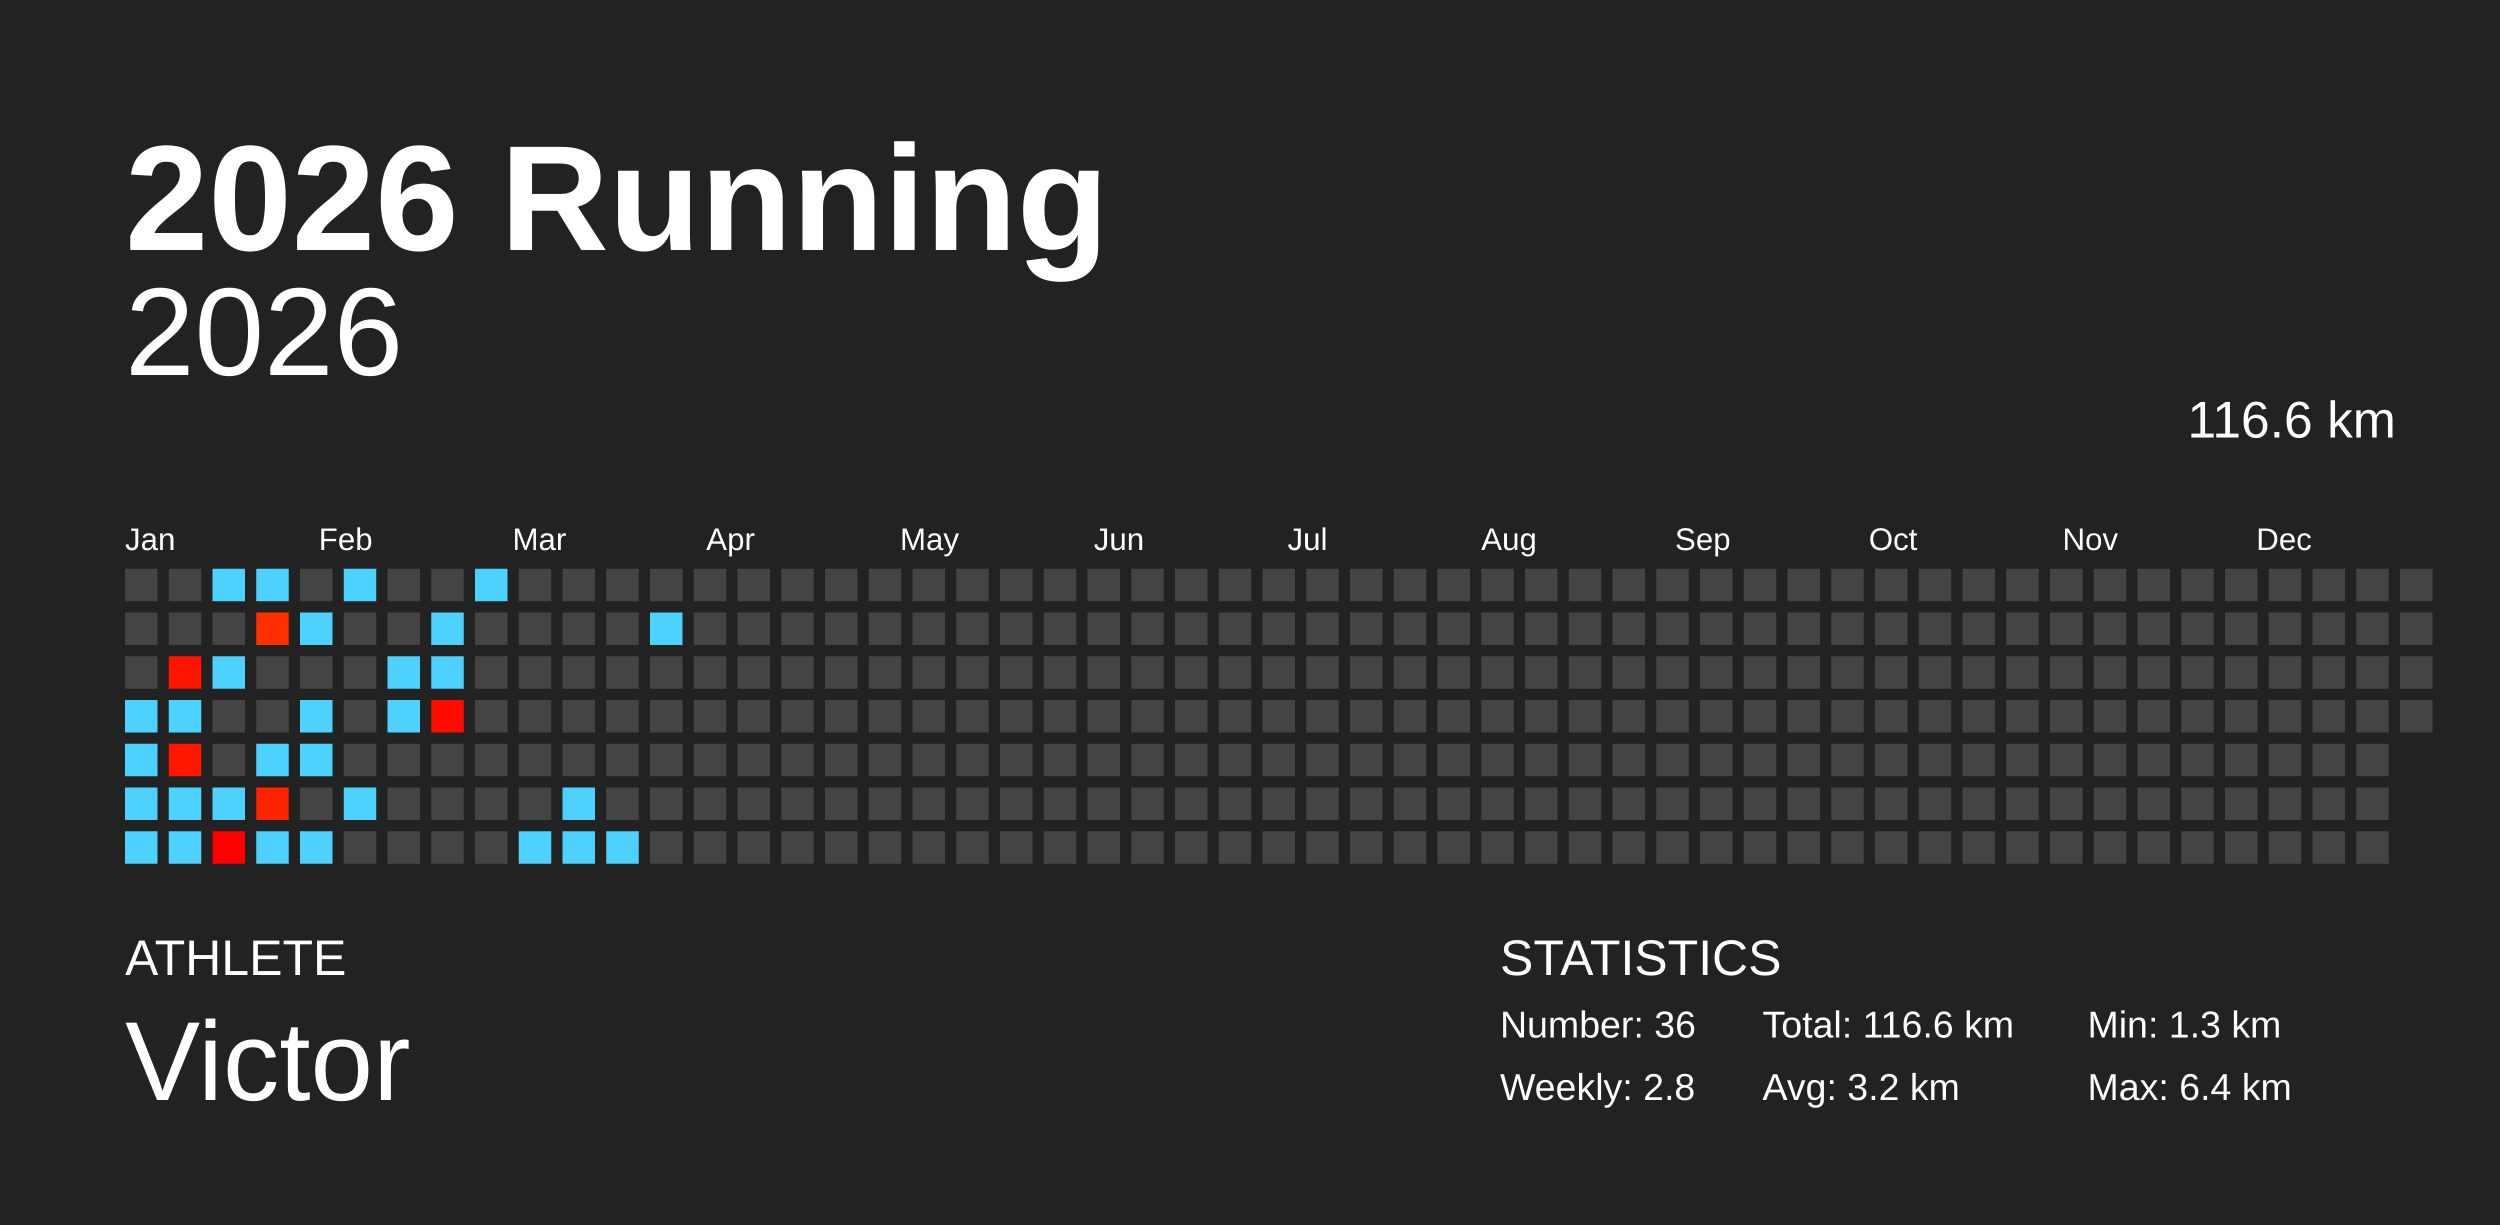
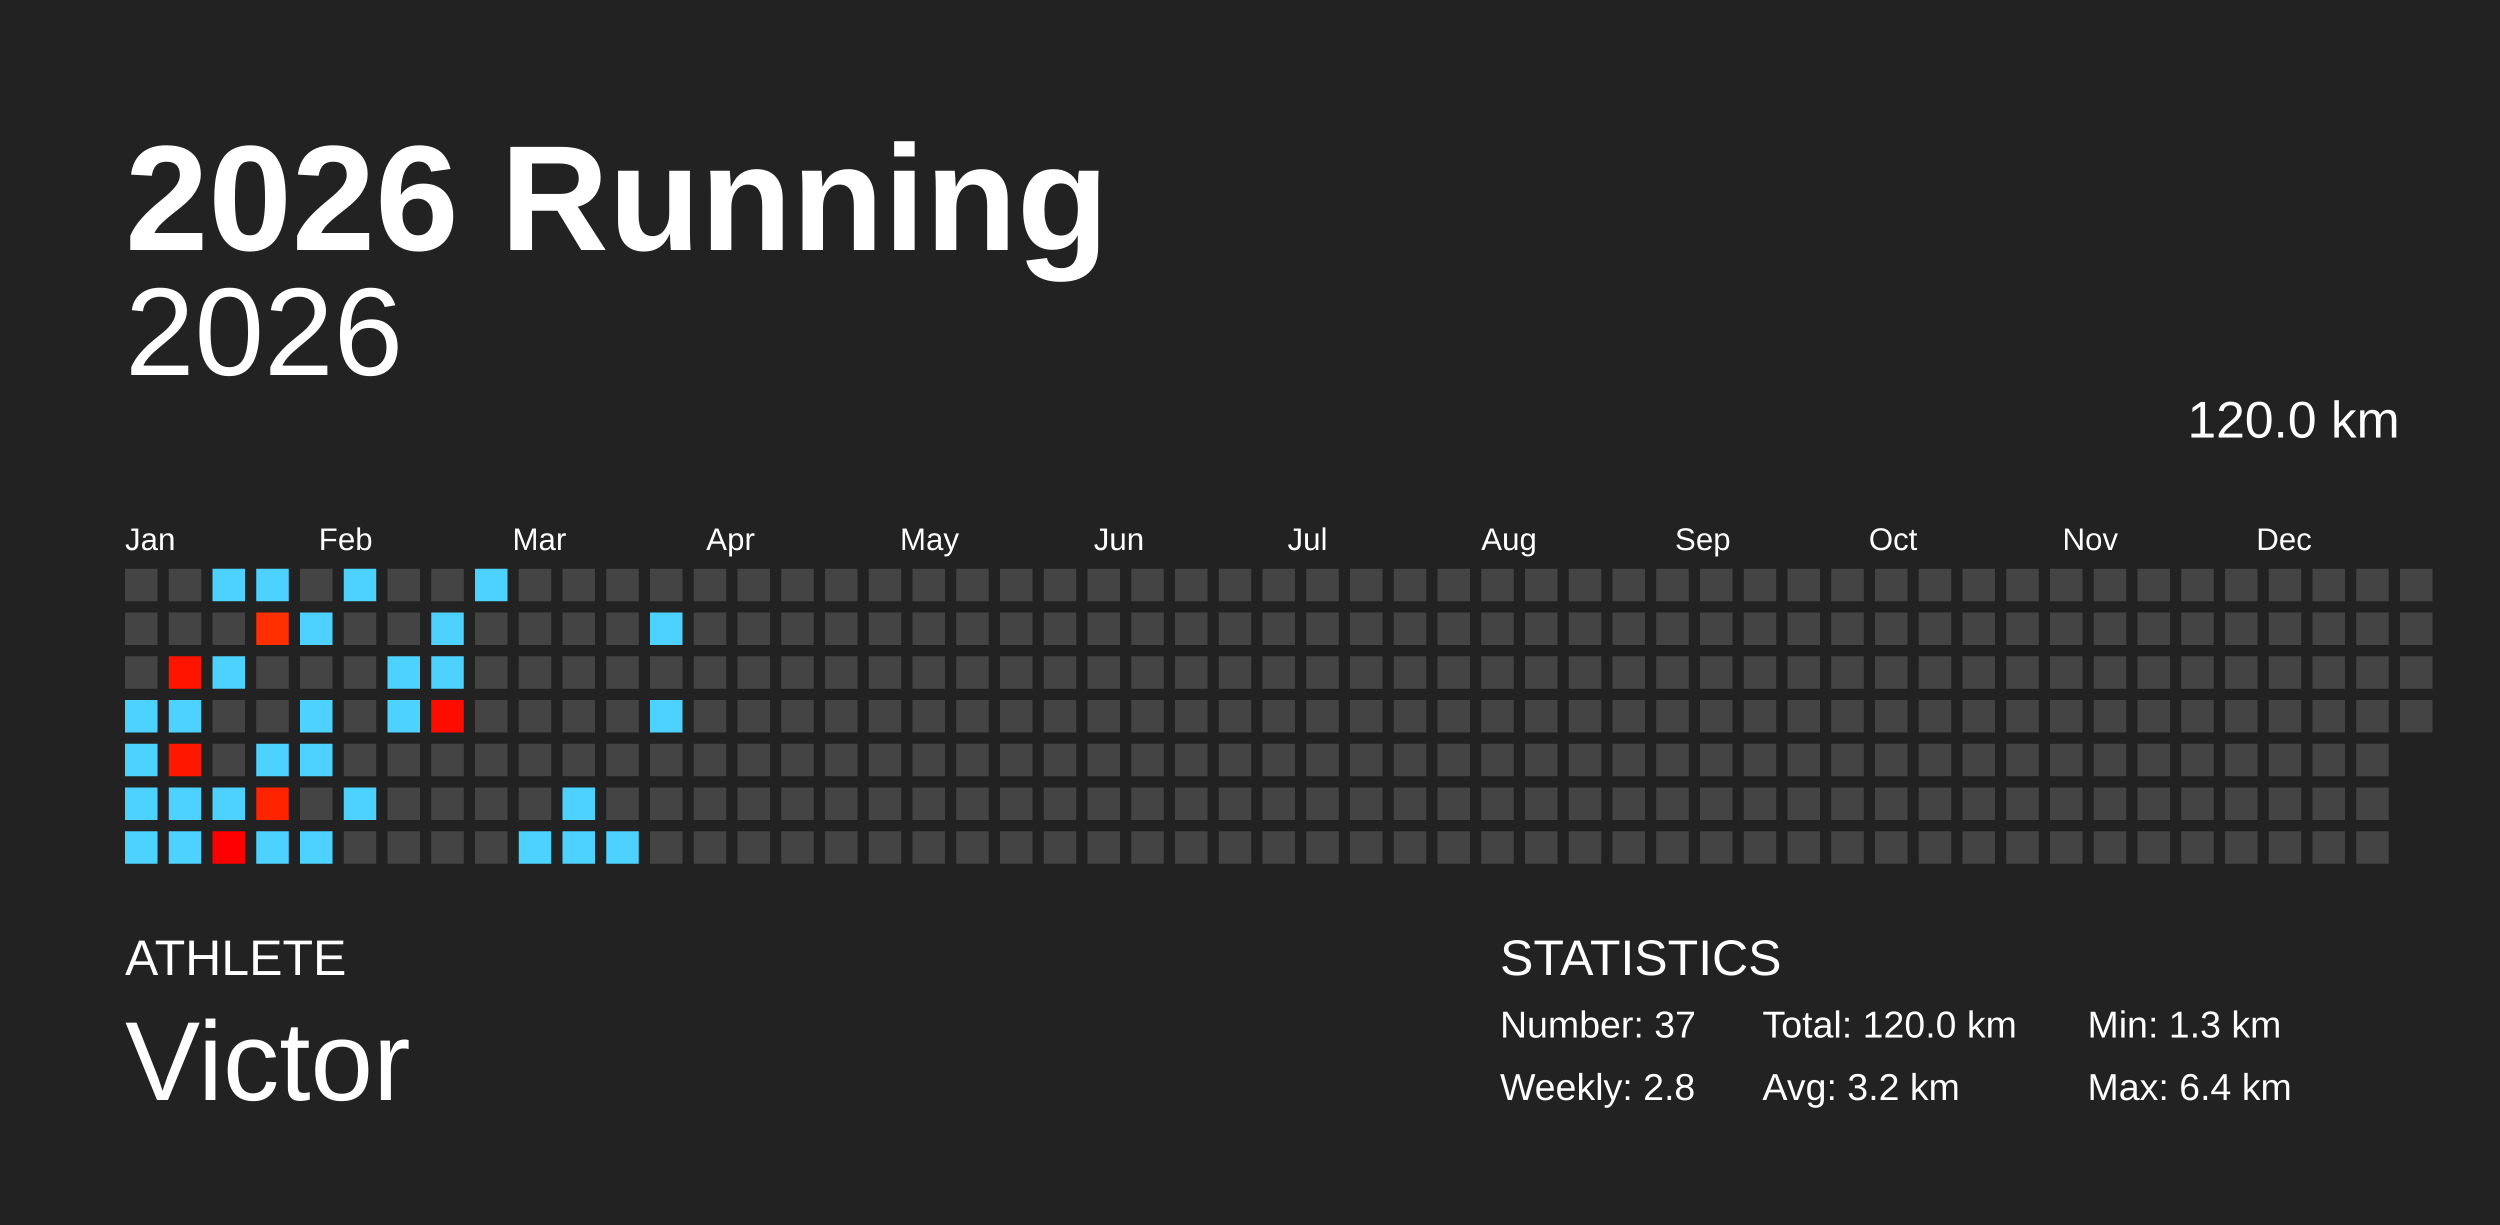
<svg xmlns="http://www.w3.org/2000/svg" baseProfile="full" height="98mm" version="1.1" viewBox="0,0,200,98" width="200mm">
  <defs />
  <rect fill="#222222" height="98" width="200" x="0" y="0" />
  <text fill="#FFFFFF" style="font-size:12px; font-family:Arial; font-weight:bold;" x="10" y="20">2026 Running</text>
  <text fill="#FFFFFF" style="font-size:4px; font-family:Arial" x="10" y="78">ATHLETE</text>
  <text fill="#FFFFFF" style="font-size:9px; font-family:Arial" x="10" y="88">Victor</text>
  <text fill="#FFFFFF" style="font-size:4px; font-family:Arial" x="120" y="78">STATISTICS</text>
-   <text fill="#FFFFFF" style="font-size:3px; font-family:Arial" x="120" y="83">Number: 36</text>
+   <text fill="#FFFFFF" style="font-size:3px; font-family:Arial" x="120" y="83">Number: 37</text>
  <text fill="#FFFFFF" style="font-size:3px; font-family:Arial" x="120" y="88">Weekly: 2.8</text>
-   <text fill="#FFFFFF" style="font-size:3px; font-family:Arial" x="141" y="83">Total: 116.6 km</text>
+   <text fill="#FFFFFF" style="font-size:3px; font-family:Arial" x="141" y="83">Total: 120.0 km</text>
  <text fill="#FFFFFF" style="font-size:3px; font-family:Arial" x="141" y="88">Avg: 3.2 km</text>
  <text fill="#FFFFFF" style="font-size:3px; font-family:Arial" x="167" y="83">Min: 1.3 km</text>
  <text fill="#FFFFFF" style="font-size:3px; font-family:Arial" x="167" y="88">Max: 6.4 km</text>
  <text alignment-baseline="hanging" fill="#FFFFFF" style="font-size:10.0px; font-family:Arial;" x="10" y="30">2026</text>
-   <text alignment-baseline="hanging" fill="#FFFFFF" style="font-size:4.125px; font-family:Arial;" x="175" y="35">116.6 km</text>
+   <text alignment-baseline="hanging" fill="#FFFFFF" style="font-size:4.125px; font-family:Arial;" x="175" y="35">120.0 km</text>
  <text fill="#FFFFFF" style="font-size:2.5px; font-family:Arial" x="10.0" y="44">Jan</text>
  <text fill="#FFFFFF" style="font-size:2.5px; font-family:Arial" x="25.5" y="44">Feb</text>
  <text fill="#FFFFFF" style="font-size:2.5px; font-family:Arial" x="41.0" y="44">Mar</text>
  <text fill="#FFFFFF" style="font-size:2.5px; font-family:Arial" x="56.5" y="44">Apr</text>
  <text fill="#FFFFFF" style="font-size:2.5px; font-family:Arial" x="72.0" y="44">May</text>
  <text fill="#FFFFFF" style="font-size:2.5px; font-family:Arial" x="87.5" y="44">Jun</text>
  <text fill="#FFFFFF" style="font-size:2.5px; font-family:Arial" x="103.0" y="44">Jul</text>
  <text fill="#FFFFFF" style="font-size:2.5px; font-family:Arial" x="118.5" y="44">Aug</text>
  <text fill="#FFFFFF" style="font-size:2.5px; font-family:Arial" x="134.0" y="44">Sep</text>
  <text fill="#FFFFFF" style="font-size:2.5px; font-family:Arial" x="149.5" y="44">Oct</text>
  <text fill="#FFFFFF" style="font-size:2.5px; font-family:Arial" x="165.0" y="44">Nov</text>
  <text fill="#FFFFFF" style="font-size:2.5px; font-family:Arial" x="180.5" y="44">Dec</text>
  <rect fill="#444444" height="2.6" width="2.6" x="10.0" y="45.5" />
  <rect fill="#444444" height="2.6" width="2.6" x="10.0" y="49.0" />
  <rect fill="#444444" height="2.6" width="2.6" x="10.0" y="52.5" />
  <rect fill="#4dd2ff" height="2.6" width="2.6" x="10.0" y="56.0" />
  <rect fill="#4dd2ff" height="2.6" width="2.6" x="10.0" y="59.5" />
  <rect fill="#4dd2ff" height="2.6" width="2.6" x="10.0" y="63.0" />
  <rect fill="#4dd2ff" height="2.6" width="2.6" x="10.0" y="66.5" />
  <rect fill="#444444" height="2.6" width="2.6" x="13.5" y="45.5" />
  <rect fill="#444444" height="2.6" width="2.6" x="13.5" y="49.0" />
  <rect fill="#ff1400" height="2.6" width="2.6" x="13.5" y="52.5" />
  <rect fill="#4dd2ff" height="2.6" width="2.6" x="13.5" y="56.0" />
  <rect fill="#ff1700" height="2.6" width="2.6" x="13.5" y="59.5" />
  <rect fill="#4dd2ff" height="2.6" width="2.6" x="13.5" y="63.0" />
  <rect fill="#4dd2ff" height="2.6" width="2.6" x="13.5" y="66.5" />
  <rect fill="#4dd2ff" height="2.6" width="2.6" x="17.0" y="45.5" />
  <rect fill="#444444" height="2.6" width="2.6" x="17.0" y="49.0" />
  <rect fill="#4dd2ff" height="2.6" width="2.6" x="17.0" y="52.5" />
  <rect fill="#444444" height="2.6" width="2.6" x="17.0" y="56.0" />
  <rect fill="#444444" height="2.6" width="2.6" x="17.0" y="59.5" />
  <rect fill="#4dd2ff" height="2.6" width="2.6" x="17.0" y="63.0" />
  <rect fill="#ff0000" height="2.6" width="2.6" x="17.0" y="66.5" />
  <rect fill="#4dd2ff" height="2.6" width="2.6" x="20.5" y="45.5" />
  <rect fill="#ff2f00" height="2.6" width="2.6" x="20.5" y="49.0" />
  <rect fill="#444444" height="2.6" width="2.6" x="20.5" y="52.5" />
  <rect fill="#444444" height="2.6" width="2.6" x="20.5" y="56.0" />
  <rect fill="#4dd2ff" height="2.6" width="2.6" x="20.5" y="59.5" />
  <rect fill="#ff2400" height="2.6" width="2.6" x="20.5" y="63.0" />
  <rect fill="#4dd2ff" height="2.6" width="2.6" x="20.5" y="66.5" />
  <rect fill="#444444" height="2.6" width="2.6" x="24.0" y="45.5" />
  <rect fill="#4dd2ff" height="2.6" width="2.6" x="24.0" y="49.0" />
  <rect fill="#444444" height="2.6" width="2.6" x="24.0" y="52.5" />
  <rect fill="#4dd2ff" height="2.6" width="2.6" x="24.0" y="56.0" />
  <rect fill="#4dd2ff" height="2.6" width="2.6" x="24.0" y="59.5" />
  <rect fill="#444444" height="2.6" width="2.6" x="24.0" y="63.0" />
  <rect fill="#4dd2ff" height="2.6" width="2.6" x="24.0" y="66.5" />
  <rect fill="#4dd2ff" height="2.6" width="2.6" x="27.5" y="45.5" />
  <rect fill="#444444" height="2.6" width="2.6" x="27.5" y="49.0" />
  <rect fill="#444444" height="2.6" width="2.6" x="27.5" y="52.5" />
  <rect fill="#444444" height="2.6" width="2.6" x="27.5" y="56.0" />
  <rect fill="#444444" height="2.6" width="2.6" x="27.5" y="59.5" />
  <rect fill="#4dd2ff" height="2.6" width="2.6" x="27.5" y="63.0" />
  <rect fill="#444444" height="2.6" width="2.6" x="27.5" y="66.5" />
  <rect fill="#444444" height="2.6" width="2.6" x="31.0" y="45.5" />
  <rect fill="#444444" height="2.6" width="2.6" x="31.0" y="49.0" />
  <rect fill="#4dd2ff" height="2.6" width="2.6" x="31.0" y="52.5" />
  <rect fill="#4dd2ff" height="2.6" width="2.6" x="31.0" y="56.0" />
  <rect fill="#444444" height="2.6" width="2.6" x="31.0" y="59.5" />
  <rect fill="#444444" height="2.6" width="2.6" x="31.0" y="63.0" />
  <rect fill="#444444" height="2.6" width="2.6" x="31.0" y="66.5" />
  <rect fill="#444444" height="2.6" width="2.6" x="34.5" y="45.5" />
  <rect fill="#4dd2ff" height="2.6" width="2.6" x="34.5" y="49.0" />
  <rect fill="#4dd2ff" height="2.6" width="2.6" x="34.5" y="52.5" />
  <rect fill="#ff0c00" height="2.6" width="2.6" x="34.5" y="56.0" />
  <rect fill="#444444" height="2.6" width="2.6" x="34.5" y="59.5" />
  <rect fill="#444444" height="2.6" width="2.6" x="34.5" y="63.0" />
  <rect fill="#444444" height="2.6" width="2.6" x="34.5" y="66.5" />
  <rect fill="#4dd2ff" height="2.6" width="2.6" x="38.0" y="45.5" />
  <rect fill="#444444" height="2.6" width="2.6" x="38.0" y="49.0" />
  <rect fill="#444444" height="2.6" width="2.6" x="38.0" y="52.5" />
  <rect fill="#444444" height="2.6" width="2.6" x="38.0" y="56.0" />
  <rect fill="#444444" height="2.6" width="2.6" x="38.0" y="59.5" />
  <rect fill="#444444" height="2.6" width="2.6" x="38.0" y="63.0" />
  <rect fill="#444444" height="2.6" width="2.6" x="38.0" y="66.5" />
  <rect fill="#444444" height="2.6" width="2.6" x="41.5" y="45.5" />
  <rect fill="#444444" height="2.6" width="2.6" x="41.5" y="49.0" />
  <rect fill="#444444" height="2.6" width="2.6" x="41.5" y="52.5" />
  <rect fill="#444444" height="2.6" width="2.6" x="41.5" y="56.0" />
  <rect fill="#444444" height="2.6" width="2.6" x="41.5" y="59.5" />
  <rect fill="#444444" height="2.6" width="2.6" x="41.5" y="63.0" />
  <rect fill="#4dd2ff" height="2.6" width="2.6" x="41.5" y="66.5" />
  <rect fill="#444444" height="2.6" width="2.6" x="45.0" y="45.5" />
  <rect fill="#444444" height="2.6" width="2.6" x="45.0" y="49.0" />
  <rect fill="#444444" height="2.6" width="2.6" x="45.0" y="52.5" />
  <rect fill="#444444" height="2.6" width="2.6" x="45.0" y="56.0" />
  <rect fill="#444444" height="2.6" width="2.6" x="45.0" y="59.5" />
  <rect fill="#4dd2ff" height="2.6" width="2.6" x="45.0" y="63.0" />
  <rect fill="#4dd2ff" height="2.6" width="2.6" x="45.0" y="66.5" />
  <rect fill="#444444" height="2.6" width="2.6" x="48.5" y="45.5" />
  <rect fill="#444444" height="2.6" width="2.6" x="48.5" y="49.0" />
  <rect fill="#444444" height="2.6" width="2.6" x="48.5" y="52.5" />
  <rect fill="#444444" height="2.6" width="2.6" x="48.5" y="56.0" />
  <rect fill="#444444" height="2.6" width="2.6" x="48.5" y="59.5" />
  <rect fill="#444444" height="2.6" width="2.6" x="48.5" y="63.0" />
  <rect fill="#4dd2ff" height="2.6" width="2.6" x="48.5" y="66.5" />
  <rect fill="#444444" height="2.6" width="2.6" x="52.0" y="45.5" />
  <rect fill="#4dd2ff" height="2.6" width="2.6" x="52.0" y="49.0" />
  <rect fill="#444444" height="2.6" width="2.6" x="52.0" y="52.5" />
-   <rect fill="#444444" height="2.6" width="2.6" x="52.0" y="56.0" />
+   <rect fill="#4dd2ff" height="2.6" width="2.6" x="52.0" y="56.0" />
  <rect fill="#444444" height="2.6" width="2.6" x="52.0" y="59.5" />
  <rect fill="#444444" height="2.6" width="2.6" x="52.0" y="63.0" />
  <rect fill="#444444" height="2.6" width="2.6" x="52.0" y="66.5" />
  <rect fill="#444444" height="2.6" width="2.6" x="55.5" y="45.5" />
  <rect fill="#444444" height="2.6" width="2.6" x="55.5" y="49.0" />
  <rect fill="#444444" height="2.6" width="2.6" x="55.5" y="52.5" />
  <rect fill="#444444" height="2.6" width="2.6" x="55.5" y="56.0" />
  <rect fill="#444444" height="2.6" width="2.6" x="55.5" y="59.5" />
  <rect fill="#444444" height="2.6" width="2.6" x="55.5" y="63.0" />
  <rect fill="#444444" height="2.6" width="2.6" x="55.5" y="66.5" />
  <rect fill="#444444" height="2.6" width="2.6" x="59.0" y="45.5" />
  <rect fill="#444444" height="2.6" width="2.6" x="59.0" y="49.0" />
  <rect fill="#444444" height="2.6" width="2.6" x="59.0" y="52.5" />
  <rect fill="#444444" height="2.6" width="2.6" x="59.0" y="56.0" />
  <rect fill="#444444" height="2.6" width="2.6" x="59.0" y="59.5" />
  <rect fill="#444444" height="2.6" width="2.6" x="59.0" y="63.0" />
  <rect fill="#444444" height="2.6" width="2.6" x="59.0" y="66.5" />
  <rect fill="#444444" height="2.6" width="2.6" x="62.5" y="45.5" />
  <rect fill="#444444" height="2.6" width="2.6" x="62.5" y="49.0" />
  <rect fill="#444444" height="2.6" width="2.6" x="62.5" y="52.5" />
  <rect fill="#444444" height="2.6" width="2.6" x="62.5" y="56.0" />
  <rect fill="#444444" height="2.6" width="2.6" x="62.5" y="59.5" />
  <rect fill="#444444" height="2.6" width="2.6" x="62.5" y="63.0" />
  <rect fill="#444444" height="2.6" width="2.6" x="62.5" y="66.5" />
  <rect fill="#444444" height="2.6" width="2.6" x="66.0" y="45.5" />
  <rect fill="#444444" height="2.6" width="2.6" x="66.0" y="49.0" />
  <rect fill="#444444" height="2.6" width="2.6" x="66.0" y="52.5" />
  <rect fill="#444444" height="2.6" width="2.6" x="66.0" y="56.0" />
  <rect fill="#444444" height="2.6" width="2.6" x="66.0" y="59.5" />
  <rect fill="#444444" height="2.6" width="2.6" x="66.0" y="63.0" />
  <rect fill="#444444" height="2.6" width="2.6" x="66.0" y="66.5" />
  <rect fill="#444444" height="2.6" width="2.6" x="69.5" y="45.5" />
  <rect fill="#444444" height="2.6" width="2.6" x="69.5" y="49.0" />
  <rect fill="#444444" height="2.6" width="2.6" x="69.5" y="52.5" />
  <rect fill="#444444" height="2.6" width="2.6" x="69.5" y="56.0" />
  <rect fill="#444444" height="2.6" width="2.6" x="69.5" y="59.5" />
  <rect fill="#444444" height="2.6" width="2.6" x="69.5" y="63.0" />
  <rect fill="#444444" height="2.6" width="2.6" x="69.5" y="66.5" />
  <rect fill="#444444" height="2.6" width="2.6" x="73.0" y="45.5" />
  <rect fill="#444444" height="2.6" width="2.6" x="73.0" y="49.0" />
  <rect fill="#444444" height="2.6" width="2.6" x="73.0" y="52.5" />
  <rect fill="#444444" height="2.6" width="2.6" x="73.0" y="56.0" />
  <rect fill="#444444" height="2.6" width="2.6" x="73.0" y="59.5" />
  <rect fill="#444444" height="2.6" width="2.6" x="73.0" y="63.0" />
  <rect fill="#444444" height="2.6" width="2.6" x="73.0" y="66.5" />
  <rect fill="#444444" height="2.6" width="2.6" x="76.5" y="45.5" />
  <rect fill="#444444" height="2.6" width="2.6" x="76.5" y="49.0" />
  <rect fill="#444444" height="2.6" width="2.6" x="76.5" y="52.5" />
  <rect fill="#444444" height="2.6" width="2.6" x="76.5" y="56.0" />
  <rect fill="#444444" height="2.6" width="2.6" x="76.5" y="59.5" />
  <rect fill="#444444" height="2.6" width="2.6" x="76.5" y="63.0" />
  <rect fill="#444444" height="2.6" width="2.6" x="76.5" y="66.5" />
  <rect fill="#444444" height="2.6" width="2.6" x="80.0" y="45.5" />
  <rect fill="#444444" height="2.6" width="2.6" x="80.0" y="49.0" />
  <rect fill="#444444" height="2.6" width="2.6" x="80.0" y="52.5" />
  <rect fill="#444444" height="2.6" width="2.6" x="80.0" y="56.0" />
  <rect fill="#444444" height="2.6" width="2.6" x="80.0" y="59.5" />
  <rect fill="#444444" height="2.6" width="2.6" x="80.0" y="63.0" />
  <rect fill="#444444" height="2.6" width="2.6" x="80.0" y="66.5" />
  <rect fill="#444444" height="2.6" width="2.6" x="83.5" y="45.5" />
  <rect fill="#444444" height="2.6" width="2.6" x="83.5" y="49.0" />
  <rect fill="#444444" height="2.6" width="2.6" x="83.5" y="52.5" />
  <rect fill="#444444" height="2.6" width="2.6" x="83.5" y="56.0" />
  <rect fill="#444444" height="2.6" width="2.6" x="83.5" y="59.5" />
  <rect fill="#444444" height="2.6" width="2.6" x="83.5" y="63.0" />
  <rect fill="#444444" height="2.6" width="2.6" x="83.5" y="66.5" />
  <rect fill="#444444" height="2.6" width="2.6" x="87.0" y="45.5" />
  <rect fill="#444444" height="2.6" width="2.6" x="87.0" y="49.0" />
  <rect fill="#444444" height="2.6" width="2.6" x="87.0" y="52.5" />
  <rect fill="#444444" height="2.6" width="2.6" x="87.0" y="56.0" />
  <rect fill="#444444" height="2.6" width="2.6" x="87.0" y="59.5" />
  <rect fill="#444444" height="2.6" width="2.6" x="87.0" y="63.0" />
  <rect fill="#444444" height="2.6" width="2.6" x="87.0" y="66.5" />
  <rect fill="#444444" height="2.6" width="2.6" x="90.5" y="45.5" />
  <rect fill="#444444" height="2.6" width="2.6" x="90.5" y="49.0" />
  <rect fill="#444444" height="2.6" width="2.6" x="90.5" y="52.5" />
  <rect fill="#444444" height="2.6" width="2.6" x="90.5" y="56.0" />
  <rect fill="#444444" height="2.6" width="2.6" x="90.5" y="59.5" />
  <rect fill="#444444" height="2.6" width="2.6" x="90.5" y="63.0" />
  <rect fill="#444444" height="2.6" width="2.6" x="90.5" y="66.5" />
  <rect fill="#444444" height="2.6" width="2.6" x="94.0" y="45.5" />
  <rect fill="#444444" height="2.6" width="2.6" x="94.0" y="49.0" />
  <rect fill="#444444" height="2.6" width="2.6" x="94.0" y="52.5" />
  <rect fill="#444444" height="2.6" width="2.6" x="94.0" y="56.0" />
  <rect fill="#444444" height="2.6" width="2.6" x="94.0" y="59.5" />
  <rect fill="#444444" height="2.6" width="2.6" x="94.0" y="63.0" />
  <rect fill="#444444" height="2.6" width="2.6" x="94.0" y="66.5" />
  <rect fill="#444444" height="2.6" width="2.6" x="97.5" y="45.5" />
  <rect fill="#444444" height="2.6" width="2.6" x="97.5" y="49.0" />
  <rect fill="#444444" height="2.6" width="2.6" x="97.5" y="52.5" />
  <rect fill="#444444" height="2.6" width="2.6" x="97.5" y="56.0" />
  <rect fill="#444444" height="2.6" width="2.6" x="97.5" y="59.5" />
  <rect fill="#444444" height="2.6" width="2.6" x="97.5" y="63.0" />
  <rect fill="#444444" height="2.6" width="2.6" x="97.5" y="66.5" />
  <rect fill="#444444" height="2.6" width="2.6" x="101.0" y="45.5" />
  <rect fill="#444444" height="2.6" width="2.6" x="101.0" y="49.0" />
  <rect fill="#444444" height="2.6" width="2.6" x="101.0" y="52.5" />
  <rect fill="#444444" height="2.6" width="2.6" x="101.0" y="56.0" />
  <rect fill="#444444" height="2.6" width="2.6" x="101.0" y="59.5" />
  <rect fill="#444444" height="2.6" width="2.6" x="101.0" y="63.0" />
  <rect fill="#444444" height="2.6" width="2.6" x="101.0" y="66.5" />
  <rect fill="#444444" height="2.6" width="2.6" x="104.5" y="45.5" />
  <rect fill="#444444" height="2.6" width="2.6" x="104.5" y="49.0" />
  <rect fill="#444444" height="2.6" width="2.6" x="104.5" y="52.5" />
  <rect fill="#444444" height="2.6" width="2.6" x="104.5" y="56.0" />
  <rect fill="#444444" height="2.6" width="2.6" x="104.5" y="59.5" />
  <rect fill="#444444" height="2.6" width="2.6" x="104.5" y="63.0" />
  <rect fill="#444444" height="2.6" width="2.6" x="104.5" y="66.5" />
  <rect fill="#444444" height="2.6" width="2.6" x="108.0" y="45.5" />
  <rect fill="#444444" height="2.6" width="2.6" x="108.0" y="49.0" />
  <rect fill="#444444" height="2.6" width="2.6" x="108.0" y="52.5" />
  <rect fill="#444444" height="2.6" width="2.6" x="108.0" y="56.0" />
  <rect fill="#444444" height="2.6" width="2.6" x="108.0" y="59.5" />
  <rect fill="#444444" height="2.6" width="2.6" x="108.0" y="63.0" />
  <rect fill="#444444" height="2.6" width="2.6" x="108.0" y="66.5" />
  <rect fill="#444444" height="2.6" width="2.6" x="111.5" y="45.5" />
  <rect fill="#444444" height="2.6" width="2.6" x="111.5" y="49.0" />
  <rect fill="#444444" height="2.6" width="2.6" x="111.5" y="52.5" />
  <rect fill="#444444" height="2.6" width="2.6" x="111.5" y="56.0" />
  <rect fill="#444444" height="2.6" width="2.6" x="111.5" y="59.5" />
  <rect fill="#444444" height="2.6" width="2.6" x="111.5" y="63.0" />
  <rect fill="#444444" height="2.6" width="2.6" x="111.5" y="66.5" />
  <rect fill="#444444" height="2.6" width="2.6" x="115.0" y="45.5" />
  <rect fill="#444444" height="2.6" width="2.6" x="115.0" y="49.0" />
  <rect fill="#444444" height="2.6" width="2.6" x="115.0" y="52.5" />
  <rect fill="#444444" height="2.6" width="2.6" x="115.0" y="56.0" />
  <rect fill="#444444" height="2.6" width="2.6" x="115.0" y="59.5" />
  <rect fill="#444444" height="2.6" width="2.6" x="115.0" y="63.0" />
  <rect fill="#444444" height="2.6" width="2.6" x="115.0" y="66.5" />
  <rect fill="#444444" height="2.6" width="2.6" x="118.5" y="45.5" />
  <rect fill="#444444" height="2.6" width="2.6" x="118.5" y="49.0" />
  <rect fill="#444444" height="2.6" width="2.6" x="118.5" y="52.5" />
  <rect fill="#444444" height="2.6" width="2.6" x="118.5" y="56.0" />
  <rect fill="#444444" height="2.6" width="2.6" x="118.5" y="59.5" />
  <rect fill="#444444" height="2.6" width="2.6" x="118.5" y="63.0" />
  <rect fill="#444444" height="2.6" width="2.6" x="118.5" y="66.5" />
  <rect fill="#444444" height="2.6" width="2.6" x="122.0" y="45.5" />
  <rect fill="#444444" height="2.6" width="2.6" x="122.0" y="49.0" />
  <rect fill="#444444" height="2.6" width="2.6" x="122.0" y="52.5" />
  <rect fill="#444444" height="2.6" width="2.6" x="122.0" y="56.0" />
  <rect fill="#444444" height="2.6" width="2.6" x="122.0" y="59.5" />
  <rect fill="#444444" height="2.6" width="2.6" x="122.0" y="63.0" />
  <rect fill="#444444" height="2.6" width="2.6" x="122.0" y="66.5" />
  <rect fill="#444444" height="2.6" width="2.6" x="125.5" y="45.5" />
  <rect fill="#444444" height="2.6" width="2.6" x="125.5" y="49.0" />
  <rect fill="#444444" height="2.6" width="2.6" x="125.5" y="52.5" />
  <rect fill="#444444" height="2.6" width="2.6" x="125.5" y="56.0" />
  <rect fill="#444444" height="2.6" width="2.6" x="125.5" y="59.5" />
  <rect fill="#444444" height="2.6" width="2.6" x="125.5" y="63.0" />
  <rect fill="#444444" height="2.6" width="2.6" x="125.5" y="66.5" />
  <rect fill="#444444" height="2.6" width="2.6" x="129.0" y="45.5" />
  <rect fill="#444444" height="2.6" width="2.6" x="129.0" y="49.0" />
  <rect fill="#444444" height="2.6" width="2.6" x="129.0" y="52.5" />
  <rect fill="#444444" height="2.6" width="2.6" x="129.0" y="56.0" />
  <rect fill="#444444" height="2.6" width="2.6" x="129.0" y="59.5" />
  <rect fill="#444444" height="2.6" width="2.6" x="129.0" y="63.0" />
  <rect fill="#444444" height="2.6" width="2.6" x="129.0" y="66.5" />
  <rect fill="#444444" height="2.6" width="2.6" x="132.5" y="45.5" />
  <rect fill="#444444" height="2.6" width="2.6" x="132.5" y="49.0" />
  <rect fill="#444444" height="2.6" width="2.6" x="132.5" y="52.5" />
  <rect fill="#444444" height="2.6" width="2.6" x="132.5" y="56.0" />
  <rect fill="#444444" height="2.6" width="2.6" x="132.5" y="59.5" />
  <rect fill="#444444" height="2.6" width="2.6" x="132.5" y="63.0" />
  <rect fill="#444444" height="2.6" width="2.6" x="132.5" y="66.5" />
  <rect fill="#444444" height="2.6" width="2.6" x="136.0" y="45.5" />
  <rect fill="#444444" height="2.6" width="2.6" x="136.0" y="49.0" />
  <rect fill="#444444" height="2.6" width="2.6" x="136.0" y="52.5" />
  <rect fill="#444444" height="2.6" width="2.6" x="136.0" y="56.0" />
  <rect fill="#444444" height="2.6" width="2.6" x="136.0" y="59.5" />
  <rect fill="#444444" height="2.6" width="2.6" x="136.0" y="63.0" />
  <rect fill="#444444" height="2.6" width="2.6" x="136.0" y="66.5" />
  <rect fill="#444444" height="2.6" width="2.6" x="139.5" y="45.5" />
  <rect fill="#444444" height="2.6" width="2.6" x="139.5" y="49.0" />
  <rect fill="#444444" height="2.6" width="2.6" x="139.5" y="52.5" />
  <rect fill="#444444" height="2.6" width="2.6" x="139.5" y="56.0" />
  <rect fill="#444444" height="2.6" width="2.6" x="139.5" y="59.5" />
  <rect fill="#444444" height="2.6" width="2.6" x="139.5" y="63.0" />
  <rect fill="#444444" height="2.6" width="2.6" x="139.5" y="66.5" />
  <rect fill="#444444" height="2.6" width="2.6" x="143.0" y="45.5" />
  <rect fill="#444444" height="2.6" width="2.6" x="143.0" y="49.0" />
  <rect fill="#444444" height="2.6" width="2.6" x="143.0" y="52.5" />
  <rect fill="#444444" height="2.6" width="2.6" x="143.0" y="56.0" />
  <rect fill="#444444" height="2.6" width="2.6" x="143.0" y="59.5" />
  <rect fill="#444444" height="2.6" width="2.6" x="143.0" y="63.0" />
  <rect fill="#444444" height="2.6" width="2.6" x="143.0" y="66.5" />
  <rect fill="#444444" height="2.6" width="2.6" x="146.5" y="45.5" />
  <rect fill="#444444" height="2.6" width="2.6" x="146.5" y="49.0" />
  <rect fill="#444444" height="2.6" width="2.6" x="146.5" y="52.5" />
  <rect fill="#444444" height="2.6" width="2.6" x="146.5" y="56.0" />
  <rect fill="#444444" height="2.6" width="2.6" x="146.5" y="59.5" />
  <rect fill="#444444" height="2.6" width="2.6" x="146.5" y="63.0" />
  <rect fill="#444444" height="2.6" width="2.6" x="146.5" y="66.5" />
  <rect fill="#444444" height="2.6" width="2.6" x="150.0" y="45.5" />
  <rect fill="#444444" height="2.6" width="2.6" x="150.0" y="49.0" />
  <rect fill="#444444" height="2.6" width="2.6" x="150.0" y="52.5" />
  <rect fill="#444444" height="2.6" width="2.6" x="150.0" y="56.0" />
  <rect fill="#444444" height="2.6" width="2.6" x="150.0" y="59.5" />
  <rect fill="#444444" height="2.6" width="2.6" x="150.0" y="63.0" />
  <rect fill="#444444" height="2.6" width="2.6" x="150.0" y="66.5" />
  <rect fill="#444444" height="2.6" width="2.6" x="153.5" y="45.5" />
  <rect fill="#444444" height="2.6" width="2.6" x="153.5" y="49.0" />
  <rect fill="#444444" height="2.6" width="2.6" x="153.5" y="52.5" />
  <rect fill="#444444" height="2.6" width="2.6" x="153.5" y="56.0" />
  <rect fill="#444444" height="2.6" width="2.6" x="153.5" y="59.5" />
  <rect fill="#444444" height="2.6" width="2.6" x="153.5" y="63.0" />
  <rect fill="#444444" height="2.6" width="2.6" x="153.5" y="66.5" />
  <rect fill="#444444" height="2.6" width="2.6" x="157.0" y="45.5" />
  <rect fill="#444444" height="2.6" width="2.6" x="157.0" y="49.0" />
  <rect fill="#444444" height="2.6" width="2.6" x="157.0" y="52.5" />
  <rect fill="#444444" height="2.6" width="2.6" x="157.0" y="56.0" />
  <rect fill="#444444" height="2.6" width="2.6" x="157.0" y="59.5" />
  <rect fill="#444444" height="2.6" width="2.6" x="157.0" y="63.0" />
  <rect fill="#444444" height="2.6" width="2.6" x="157.0" y="66.5" />
  <rect fill="#444444" height="2.6" width="2.6" x="160.5" y="45.5" />
  <rect fill="#444444" height="2.6" width="2.6" x="160.5" y="49.0" />
  <rect fill="#444444" height="2.6" width="2.6" x="160.5" y="52.5" />
  <rect fill="#444444" height="2.6" width="2.6" x="160.5" y="56.0" />
  <rect fill="#444444" height="2.6" width="2.6" x="160.5" y="59.5" />
  <rect fill="#444444" height="2.6" width="2.6" x="160.5" y="63.0" />
  <rect fill="#444444" height="2.6" width="2.6" x="160.5" y="66.5" />
  <rect fill="#444444" height="2.6" width="2.6" x="164.0" y="45.5" />
  <rect fill="#444444" height="2.6" width="2.6" x="164.0" y="49.0" />
  <rect fill="#444444" height="2.6" width="2.6" x="164.0" y="52.5" />
  <rect fill="#444444" height="2.6" width="2.6" x="164.0" y="56.0" />
  <rect fill="#444444" height="2.6" width="2.6" x="164.0" y="59.5" />
  <rect fill="#444444" height="2.6" width="2.6" x="164.0" y="63.0" />
  <rect fill="#444444" height="2.6" width="2.6" x="164.0" y="66.5" />
  <rect fill="#444444" height="2.6" width="2.6" x="167.5" y="45.5" />
  <rect fill="#444444" height="2.6" width="2.6" x="167.5" y="49.0" />
  <rect fill="#444444" height="2.6" width="2.6" x="167.5" y="52.5" />
  <rect fill="#444444" height="2.6" width="2.6" x="167.5" y="56.0" />
  <rect fill="#444444" height="2.6" width="2.6" x="167.5" y="59.5" />
  <rect fill="#444444" height="2.6" width="2.6" x="167.5" y="63.0" />
  <rect fill="#444444" height="2.6" width="2.6" x="167.5" y="66.5" />
  <rect fill="#444444" height="2.6" width="2.6" x="171.0" y="45.5" />
  <rect fill="#444444" height="2.6" width="2.6" x="171.0" y="49.0" />
  <rect fill="#444444" height="2.6" width="2.6" x="171.0" y="52.5" />
  <rect fill="#444444" height="2.6" width="2.6" x="171.0" y="56.0" />
  <rect fill="#444444" height="2.6" width="2.6" x="171.0" y="59.5" />
  <rect fill="#444444" height="2.6" width="2.6" x="171.0" y="63.0" />
  <rect fill="#444444" height="2.6" width="2.6" x="171.0" y="66.5" />
  <rect fill="#444444" height="2.6" width="2.6" x="174.5" y="45.5" />
  <rect fill="#444444" height="2.6" width="2.6" x="174.5" y="49.0" />
  <rect fill="#444444" height="2.6" width="2.6" x="174.5" y="52.5" />
  <rect fill="#444444" height="2.6" width="2.6" x="174.5" y="56.0" />
  <rect fill="#444444" height="2.6" width="2.6" x="174.5" y="59.5" />
  <rect fill="#444444" height="2.6" width="2.6" x="174.5" y="63.0" />
  <rect fill="#444444" height="2.6" width="2.6" x="174.5" y="66.5" />
  <rect fill="#444444" height="2.6" width="2.6" x="178.0" y="45.5" />
  <rect fill="#444444" height="2.6" width="2.6" x="178.0" y="49.0" />
  <rect fill="#444444" height="2.6" width="2.6" x="178.0" y="52.5" />
  <rect fill="#444444" height="2.6" width="2.6" x="178.0" y="56.0" />
  <rect fill="#444444" height="2.6" width="2.6" x="178.0" y="59.5" />
  <rect fill="#444444" height="2.6" width="2.6" x="178.0" y="63.0" />
  <rect fill="#444444" height="2.6" width="2.6" x="178.0" y="66.5" />
  <rect fill="#444444" height="2.6" width="2.6" x="181.5" y="45.5" />
  <rect fill="#444444" height="2.6" width="2.6" x="181.5" y="49.0" />
  <rect fill="#444444" height="2.6" width="2.6" x="181.5" y="52.5" />
  <rect fill="#444444" height="2.6" width="2.6" x="181.5" y="56.0" />
  <rect fill="#444444" height="2.6" width="2.6" x="181.5" y="59.5" />
  <rect fill="#444444" height="2.6" width="2.6" x="181.5" y="63.0" />
  <rect fill="#444444" height="2.6" width="2.6" x="181.5" y="66.5" />
  <rect fill="#444444" height="2.6" width="2.6" x="185.0" y="45.5" />
  <rect fill="#444444" height="2.6" width="2.6" x="185.0" y="49.0" />
  <rect fill="#444444" height="2.6" width="2.6" x="185.0" y="52.5" />
  <rect fill="#444444" height="2.6" width="2.6" x="185.0" y="56.0" />
  <rect fill="#444444" height="2.6" width="2.6" x="185.0" y="59.5" />
  <rect fill="#444444" height="2.6" width="2.6" x="185.0" y="63.0" />
  <rect fill="#444444" height="2.6" width="2.6" x="185.0" y="66.5" />
  <rect fill="#444444" height="2.6" width="2.6" x="188.5" y="45.5" />
  <rect fill="#444444" height="2.6" width="2.6" x="188.5" y="49.0" />
  <rect fill="#444444" height="2.6" width="2.6" x="188.5" y="52.5" />
  <rect fill="#444444" height="2.6" width="2.6" x="188.5" y="56.0" />
  <rect fill="#444444" height="2.6" width="2.6" x="188.5" y="59.5" />
  <rect fill="#444444" height="2.6" width="2.6" x="188.5" y="63.0" />
  <rect fill="#444444" height="2.6" width="2.6" x="188.5" y="66.5" />
  <rect fill="#444444" height="2.6" width="2.6" x="192.0" y="45.5" />
  <rect fill="#444444" height="2.6" width="2.6" x="192.0" y="49.0" />
  <rect fill="#444444" height="2.6" width="2.6" x="192.0" y="52.5" />
  <rect fill="#444444" height="2.6" width="2.6" x="192.0" y="56.0" />
</svg>
